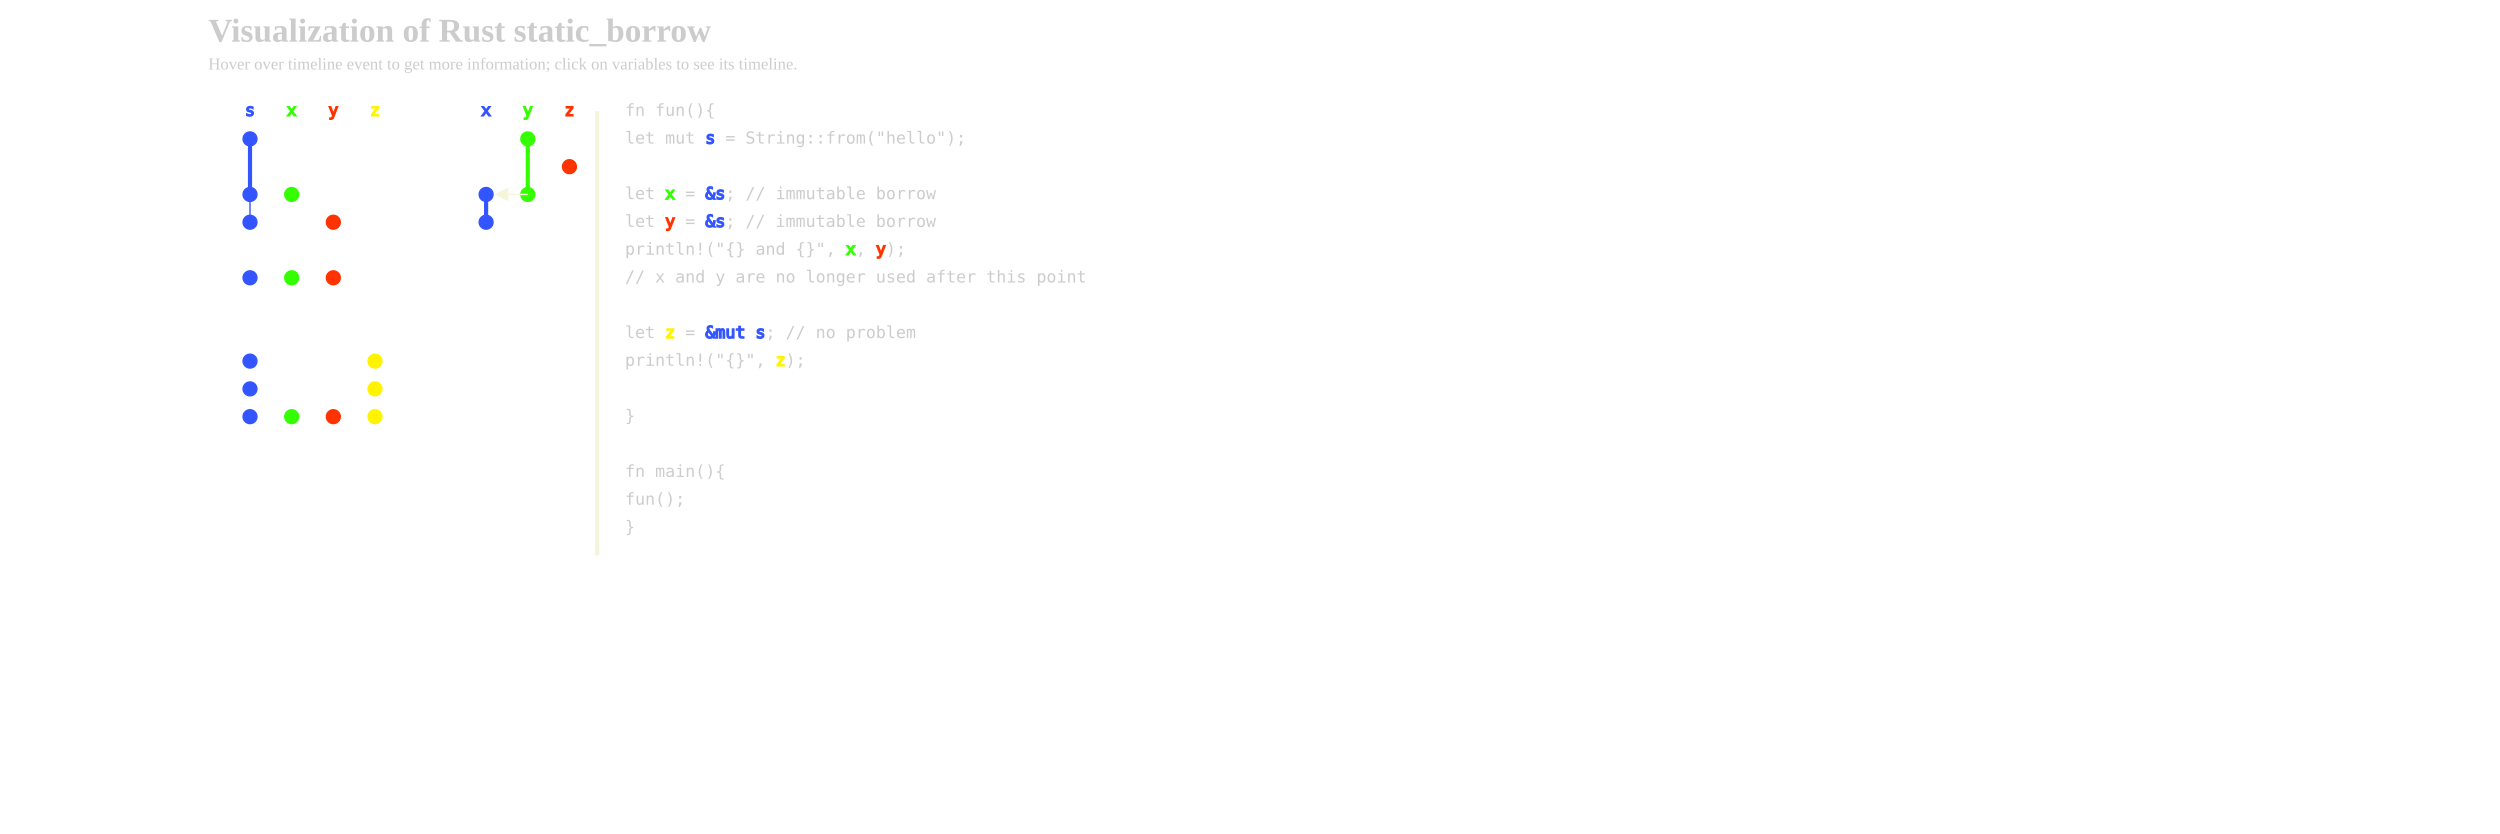
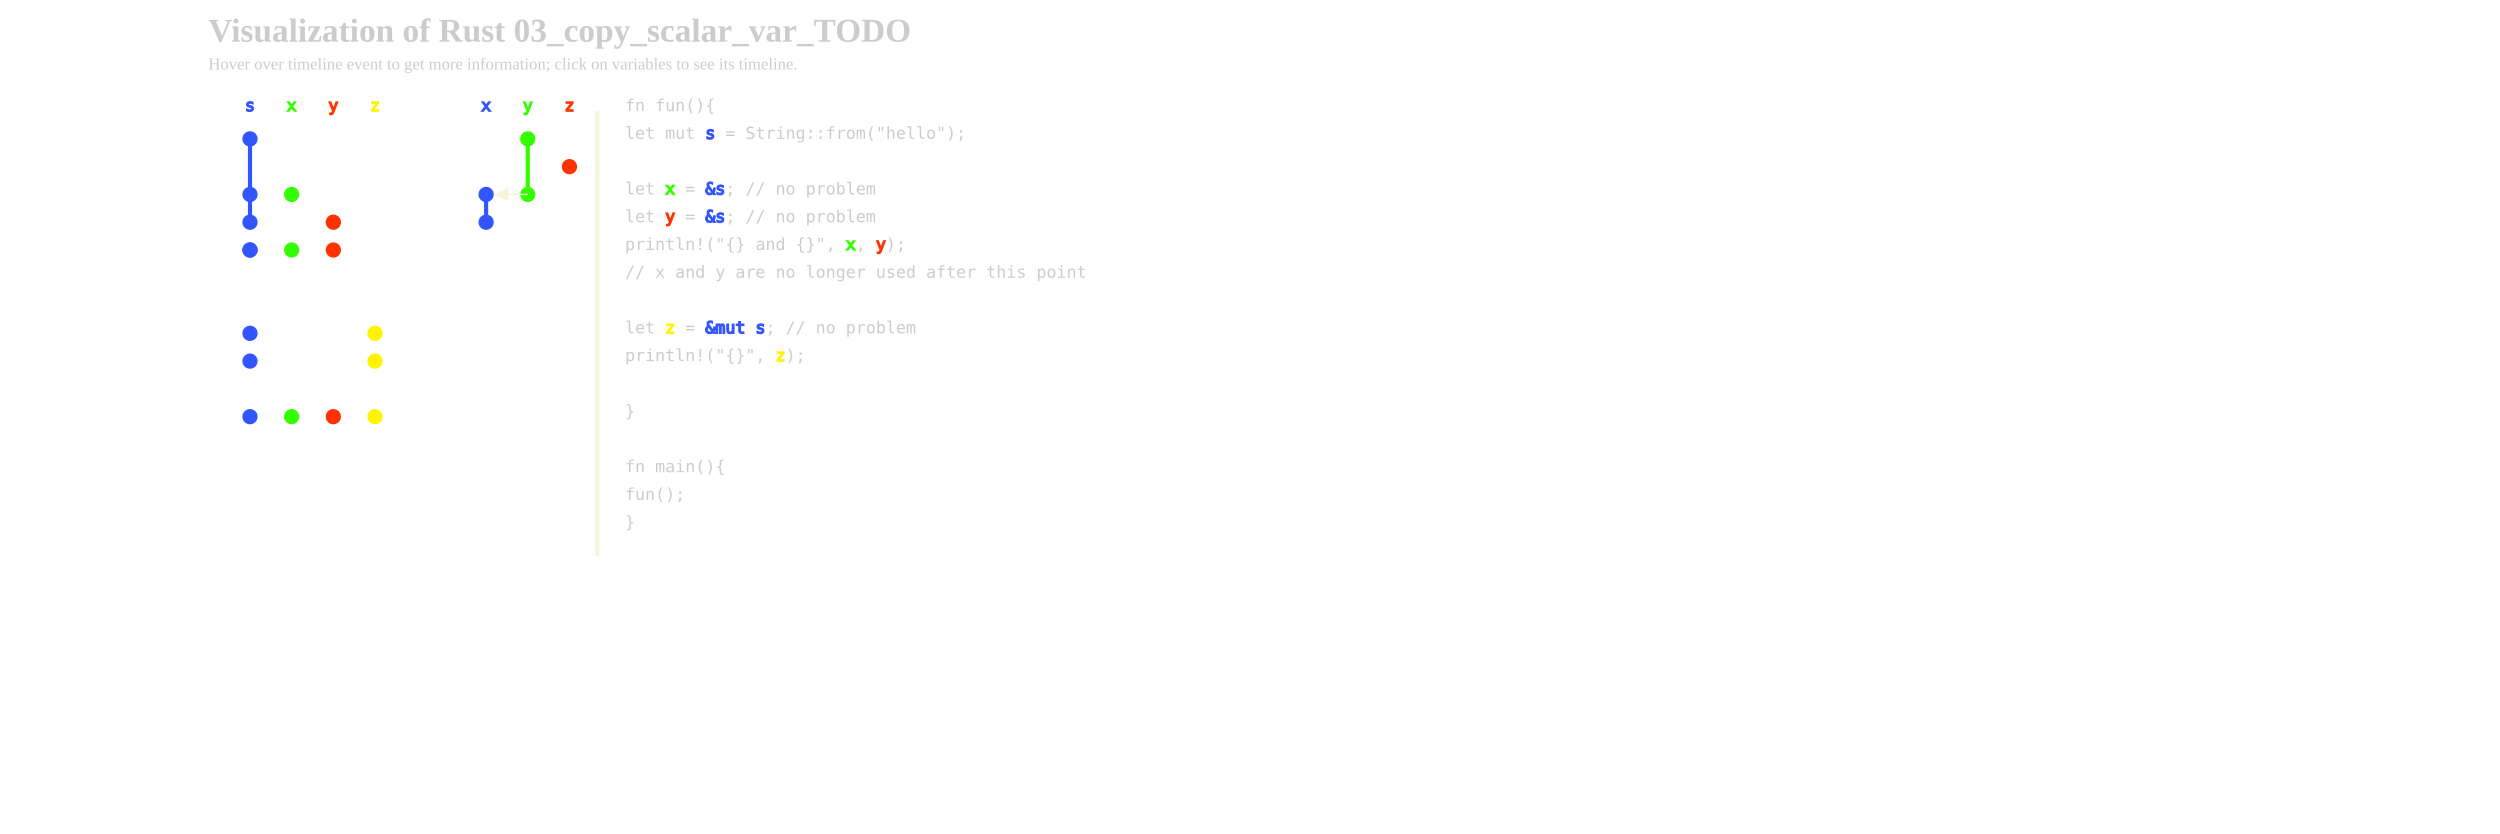
<svg xmlns="http://www.w3.org/2000/svg" xmlns:xlink="http://www.w3.org/1999/xlink" width="1800px" height="600px" viewBox="-300 0 1500 600">
  <defs>
    <style type="text/css">
        
        /* general setup */
svg {
    background-color: #232323;
}

text {
    fill: #cccccc;
+     vertical-align: baseline;
}

#heading {
    font-size: 24px;
    font-weight: bold;
}

#caption {
    font-size: 12px;
}

/* code related styling */
text.code {
    white-space: pre;
    font-family: "monospace";
-     dominant-baseline: middle;
}

/* event related styling */
#eventDot:hover {
    transform: scale(1.5);
}

#eventDot {
    transition: all 0.3s;
}

/* timeline/event interaction styling */
- line.solid {
+ .solid {
    stroke-width: 3px;
+ }
+ 
+ .hollow {
+     stroke-width: 3px;
+     fill: none;
+ }
+ 
+ .dotted {
+     stroke-width: 3px;
+     stroke-dasharray: "2 1";
+ }
+ 
+ .extend {
+     stroke-width: 1px;
+     stroke-dasharray: "2 1";
}

/* hash based styling */
[data-hash*="1"] {
    fill: #3355ff;
    stroke: #3355ff;
}

[data-hash*="2"] {
    fill: #33ff00;
    stroke: #33ff00;
}

[data-hash*="3"] {
    fill: #ff3300;
    stroke: #ff3300;
}

[data-hash*="4"] {
    fill: #fff300;
    stroke: #fff300;
}

        
        </style>
    <circle id="eventDot" cx="0" cy="0" r="5" />
    <marker id="arrowHead" viewBox="0 0 10 10" refX="1" refY="5" markerUnits="strokeWidth" markerWidth="10" markerHeight="10" orient="auto" fill="beige">
      <path d="M 0 0 L 10 5 L 0 10 z" fill="inherit" />
    </marker>
  </defs>
  <g id="title">
-     <text id="heading" x="-300" y="30">Visualization of Rust static_borrow</text>
+     <text id="heading" x="-300" y="30">Visualization of Rust 03_copy_scalar_var_TODO</text>
    <text id="caption" x="-300" y="50">Hover over timeline event to get more information; click on variables to see its timeline.</text>
  </g>
  <g id="events">
    <text class="code" x="-100" y="80" data-hash="1" text-anchor="middle">x</text>
    <use xlink:href="#eventDot" data-hash="1" x="-100" y="140" />
    <use xlink:href="#eventDot" data-hash="1" x="-100" y="160" />
    <text class="code" x="-70" y="80" data-hash="2" text-anchor="middle">y</text>
    <use xlink:href="#eventDot" data-hash="2" x="-70" y="100" />
    <use xlink:href="#eventDot" data-hash="2" x="-70" y="140" />
    <text class="code" x="-40" y="80" data-hash="3" text-anchor="middle">z</text>
    <use xlink:href="#eventDot" data-hash="3" x="-40" y="120" />
  </g>
  <g id="timelines">
    <line class="solid" data-hash="1" x1="-100" x2="-100" y1="140" y2="160" />
    <line class="solid" data-hash="2" x1="-70" x2="-70" y1="100" y2="140" />
    <polyline strokeWidth="3" stroke="beige" points="-70,140 -85,140 " marker-end="url(#arrowHead)" />
  </g>
  <g id="labels">
+     <text class="code" x="-270" y="80" data-hash="1" text-anchor="middle">s</text>
+     <text class="code" x="-210" y="80" data-hash="3" text-anchor="middle">y</text>
    <text class="code" x="-180" y="80" data-hash="4" text-anchor="middle">z</text>
-     <text class="code" x="-210" y="80" data-hash="3" text-anchor="middle">y</text>
-     <text class="code" x="-270" y="80" data-hash="1" text-anchor="middle">s</text>
    <text class="code" x="-240" y="80" data-hash="2" text-anchor="middle">x</text>
  </g>
  <g id="events">
    <use xlink:href="#eventDot" data-hash="1" x="-270" y="100" />
    <use xlink:href="#eventDot" data-hash="1" x="-270" y="140" />
    <use xlink:href="#eventDot" data-hash="1" x="-270" y="160" />
-     <use xlink:href="#eventDot" data-hash="1" x="-270" y="200" />
+     <use xlink:href="#eventDot" data-hash="1" x="-270" y="180" />
+     <use xlink:href="#eventDot" data-hash="1" x="-270" y="180" />
+     <use xlink:href="#eventDot" data-hash="1" x="-270" y="240" />
    <use xlink:href="#eventDot" data-hash="1" x="-270" y="260" />
-     <use xlink:href="#eventDot" data-hash="1" x="-270" y="280" />
    <use xlink:href="#eventDot" data-hash="1" x="-270" y="300" />
    <use xlink:href="#eventDot" data-hash="2" x="-240" y="140" />
-     <use xlink:href="#eventDot" data-hash="2" x="-240" y="200" />
+     <use xlink:href="#eventDot" data-hash="2" x="-240" y="180" />
    <use xlink:href="#eventDot" data-hash="2" x="-240" y="300" />
    <use xlink:href="#eventDot" data-hash="3" x="-210" y="160" />
-     <use xlink:href="#eventDot" data-hash="3" x="-210" y="200" />
+     <use xlink:href="#eventDot" data-hash="3" x="-210" y="180" />
    <use xlink:href="#eventDot" data-hash="3" x="-210" y="300" />
+     <use xlink:href="#eventDot" data-hash="4" x="-180" y="240" />
    <use xlink:href="#eventDot" data-hash="4" x="-180" y="260" />
-     <use xlink:href="#eventDot" data-hash="4" x="-180" y="280" />
    <use xlink:href="#eventDot" data-hash="4" x="-180" y="300" />
  </g>
  <g id="timelines">
    <line class="solid" data-hash="1" x1="-270" x2="-270" y1="100" y2="140" />
    <line class="hollow" data-hash="1" x1="-270" x2="-270" y1="140" y2="160" />
  </g>
  <g id="vertical_lines">
    </g>
  <g id="dividers">
    <line class="solid" stroke="beige" x1="-20" x2="-20" y1="80" y2="400" />
  </g>
  <g id="code">
    <text class="code" x="0" y="80"> fn fun(){ </text>
    <text class="code" x="0" y="100">     let mut <tspan data-hash="1">s</tspan> = String::from("hello"); </text>
    <text class="code" x="0" y="120">  </text>
-     <text class="code" x="0" y="140">     let <tspan data-hash="2">x</tspan> = <tspan data-hash="1">&amp;s</tspan>; // immutable borrow </text>
-     <text class="code" x="0" y="160">     let <tspan data-hash="3">y</tspan> = <tspan data-hash="1">&amp;s</tspan>; // immutable borrow </text>
+     <text class="code" x="0" y="140">     let <tspan data-hash="2">x</tspan> = <tspan data-hash="1">&amp;s</tspan>; // no problem </text>
+     <text class="code" x="0" y="160">     let <tspan data-hash="3">y</tspan> = <tspan data-hash="1">&amp;s</tspan>; // no problem </text>
    <text class="code" x="0" y="180">     println!("{} and {}", <tspan data-hash="2">x</tspan>, <tspan data-hash="3">y</tspan>); </text>
    <text class="code" x="0" y="200">     // x and y are no longer used after this point </text>
    <text class="code" x="0" y="220">  </text>
    <text class="code" x="0" y="240">     let <tspan data-hash="4">z</tspan> = <tspan data-hash="1">&amp;mut s</tspan>; // no problem </text>
    <text class="code" x="0" y="260">     println!("{}", <tspan data-hash="4">z</tspan>); </text>
    <text class="code" x="0" y="280">  </text>
    <text class="code" x="0" y="300"> } </text>
    <text class="code" x="0" y="320">  </text>
    <text class="code" x="0" y="340"> fn main(){ </text>
    <text class="code" x="0" y="360">     fun(); </text>
    <text class="code" x="0" y="380"> } </text>
  </g>
</svg>
